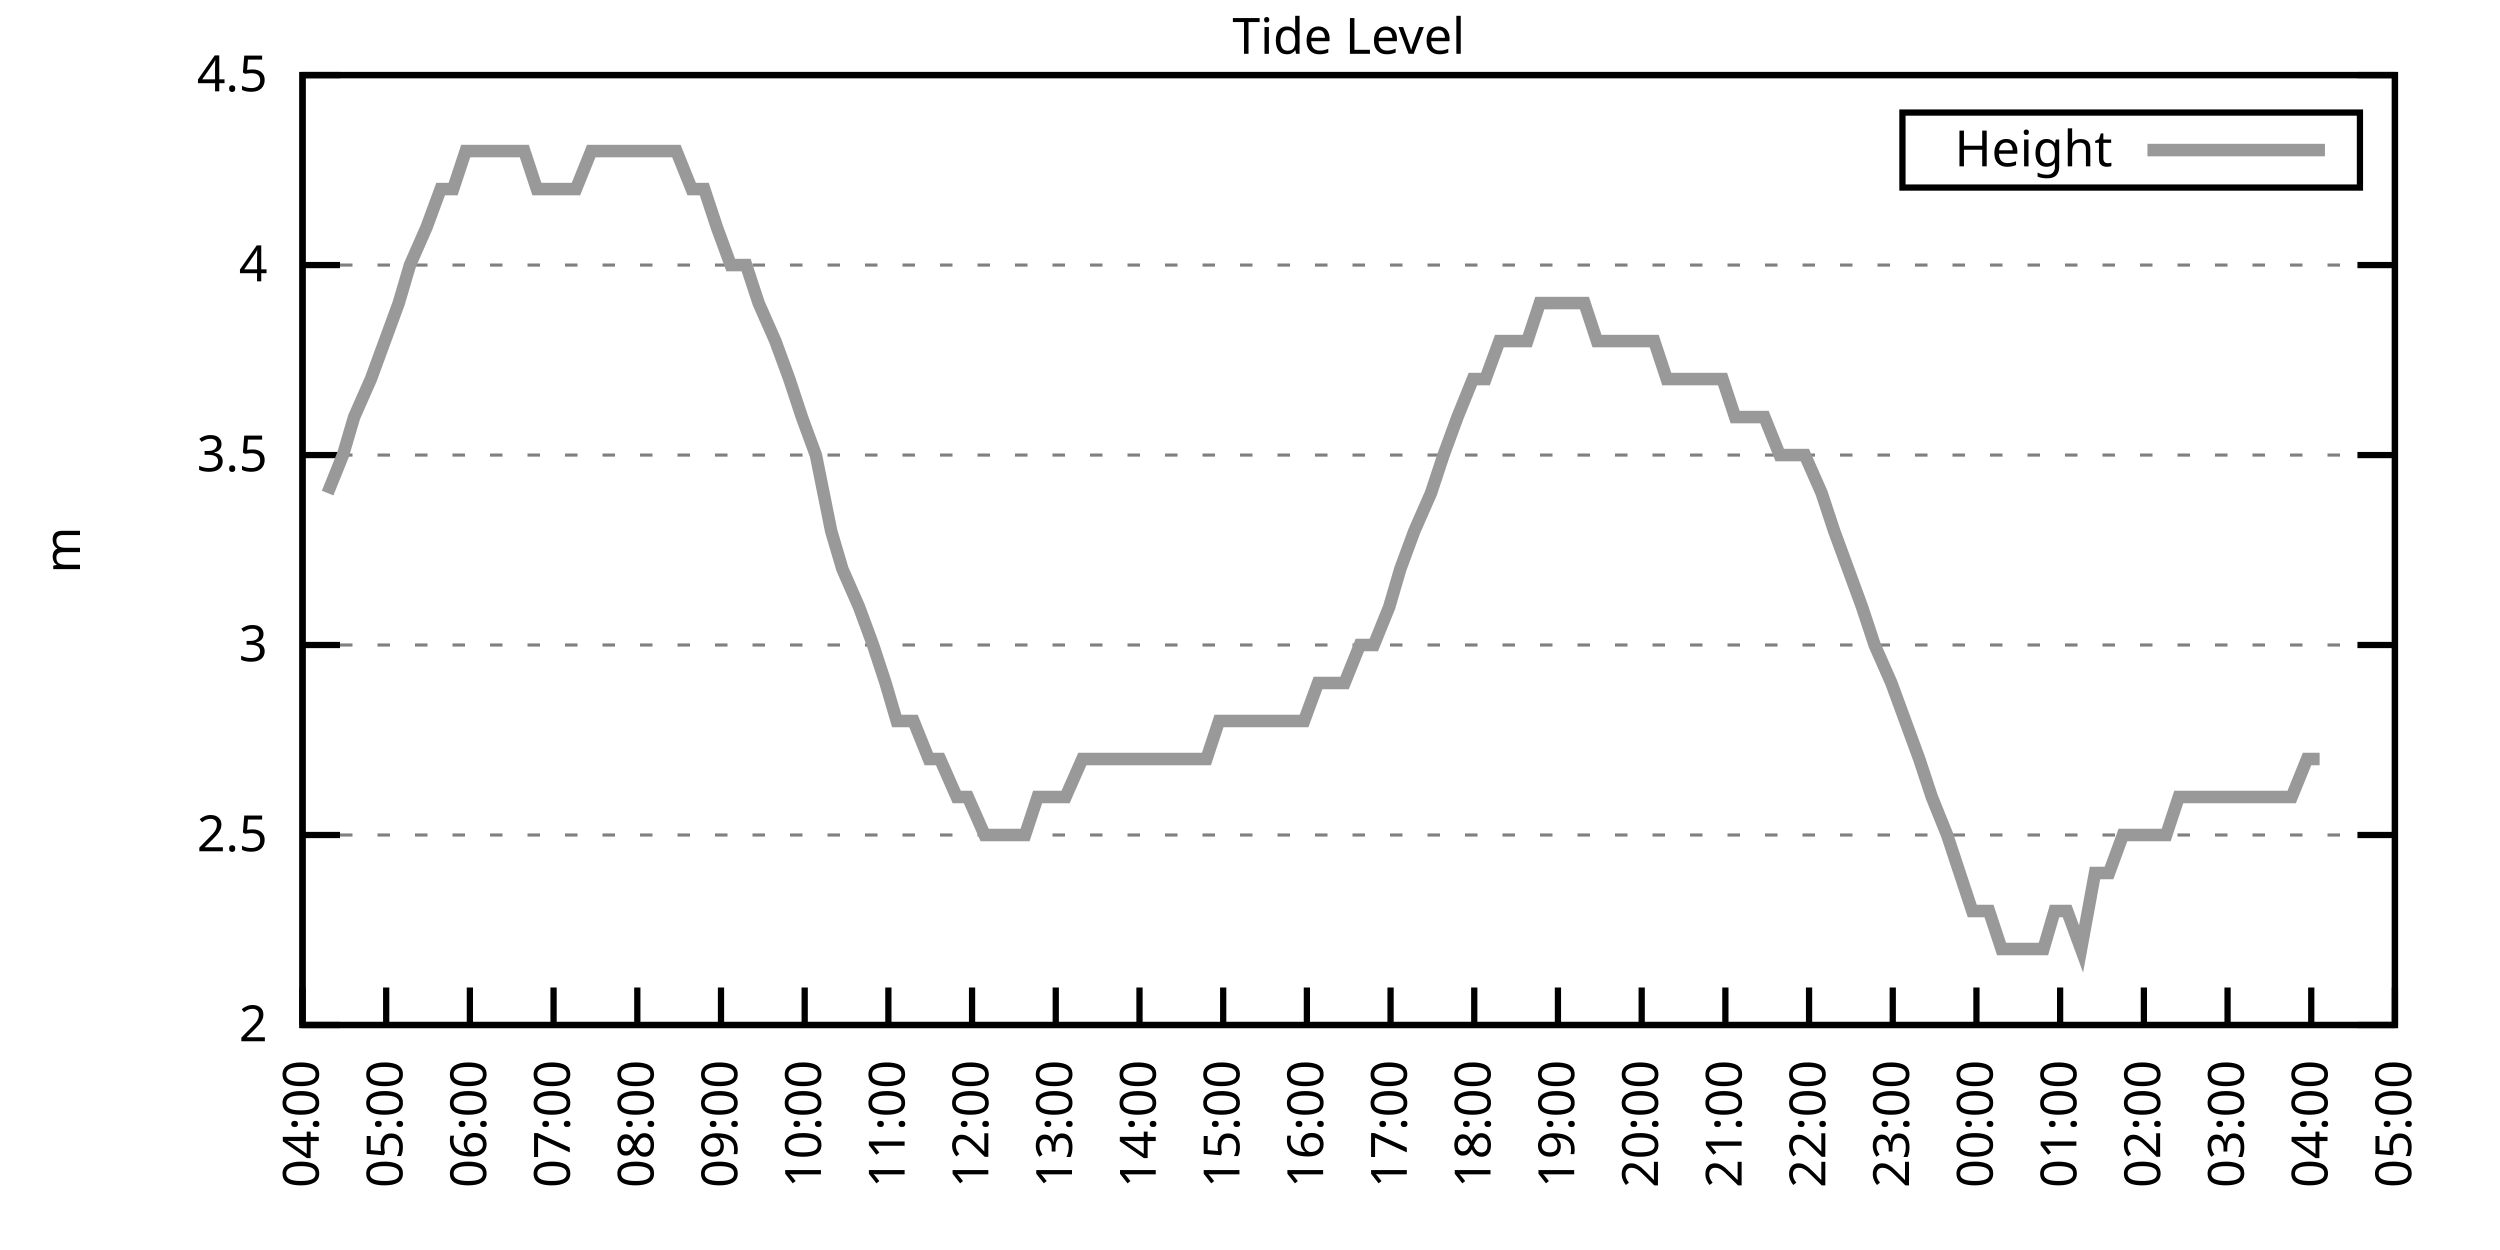
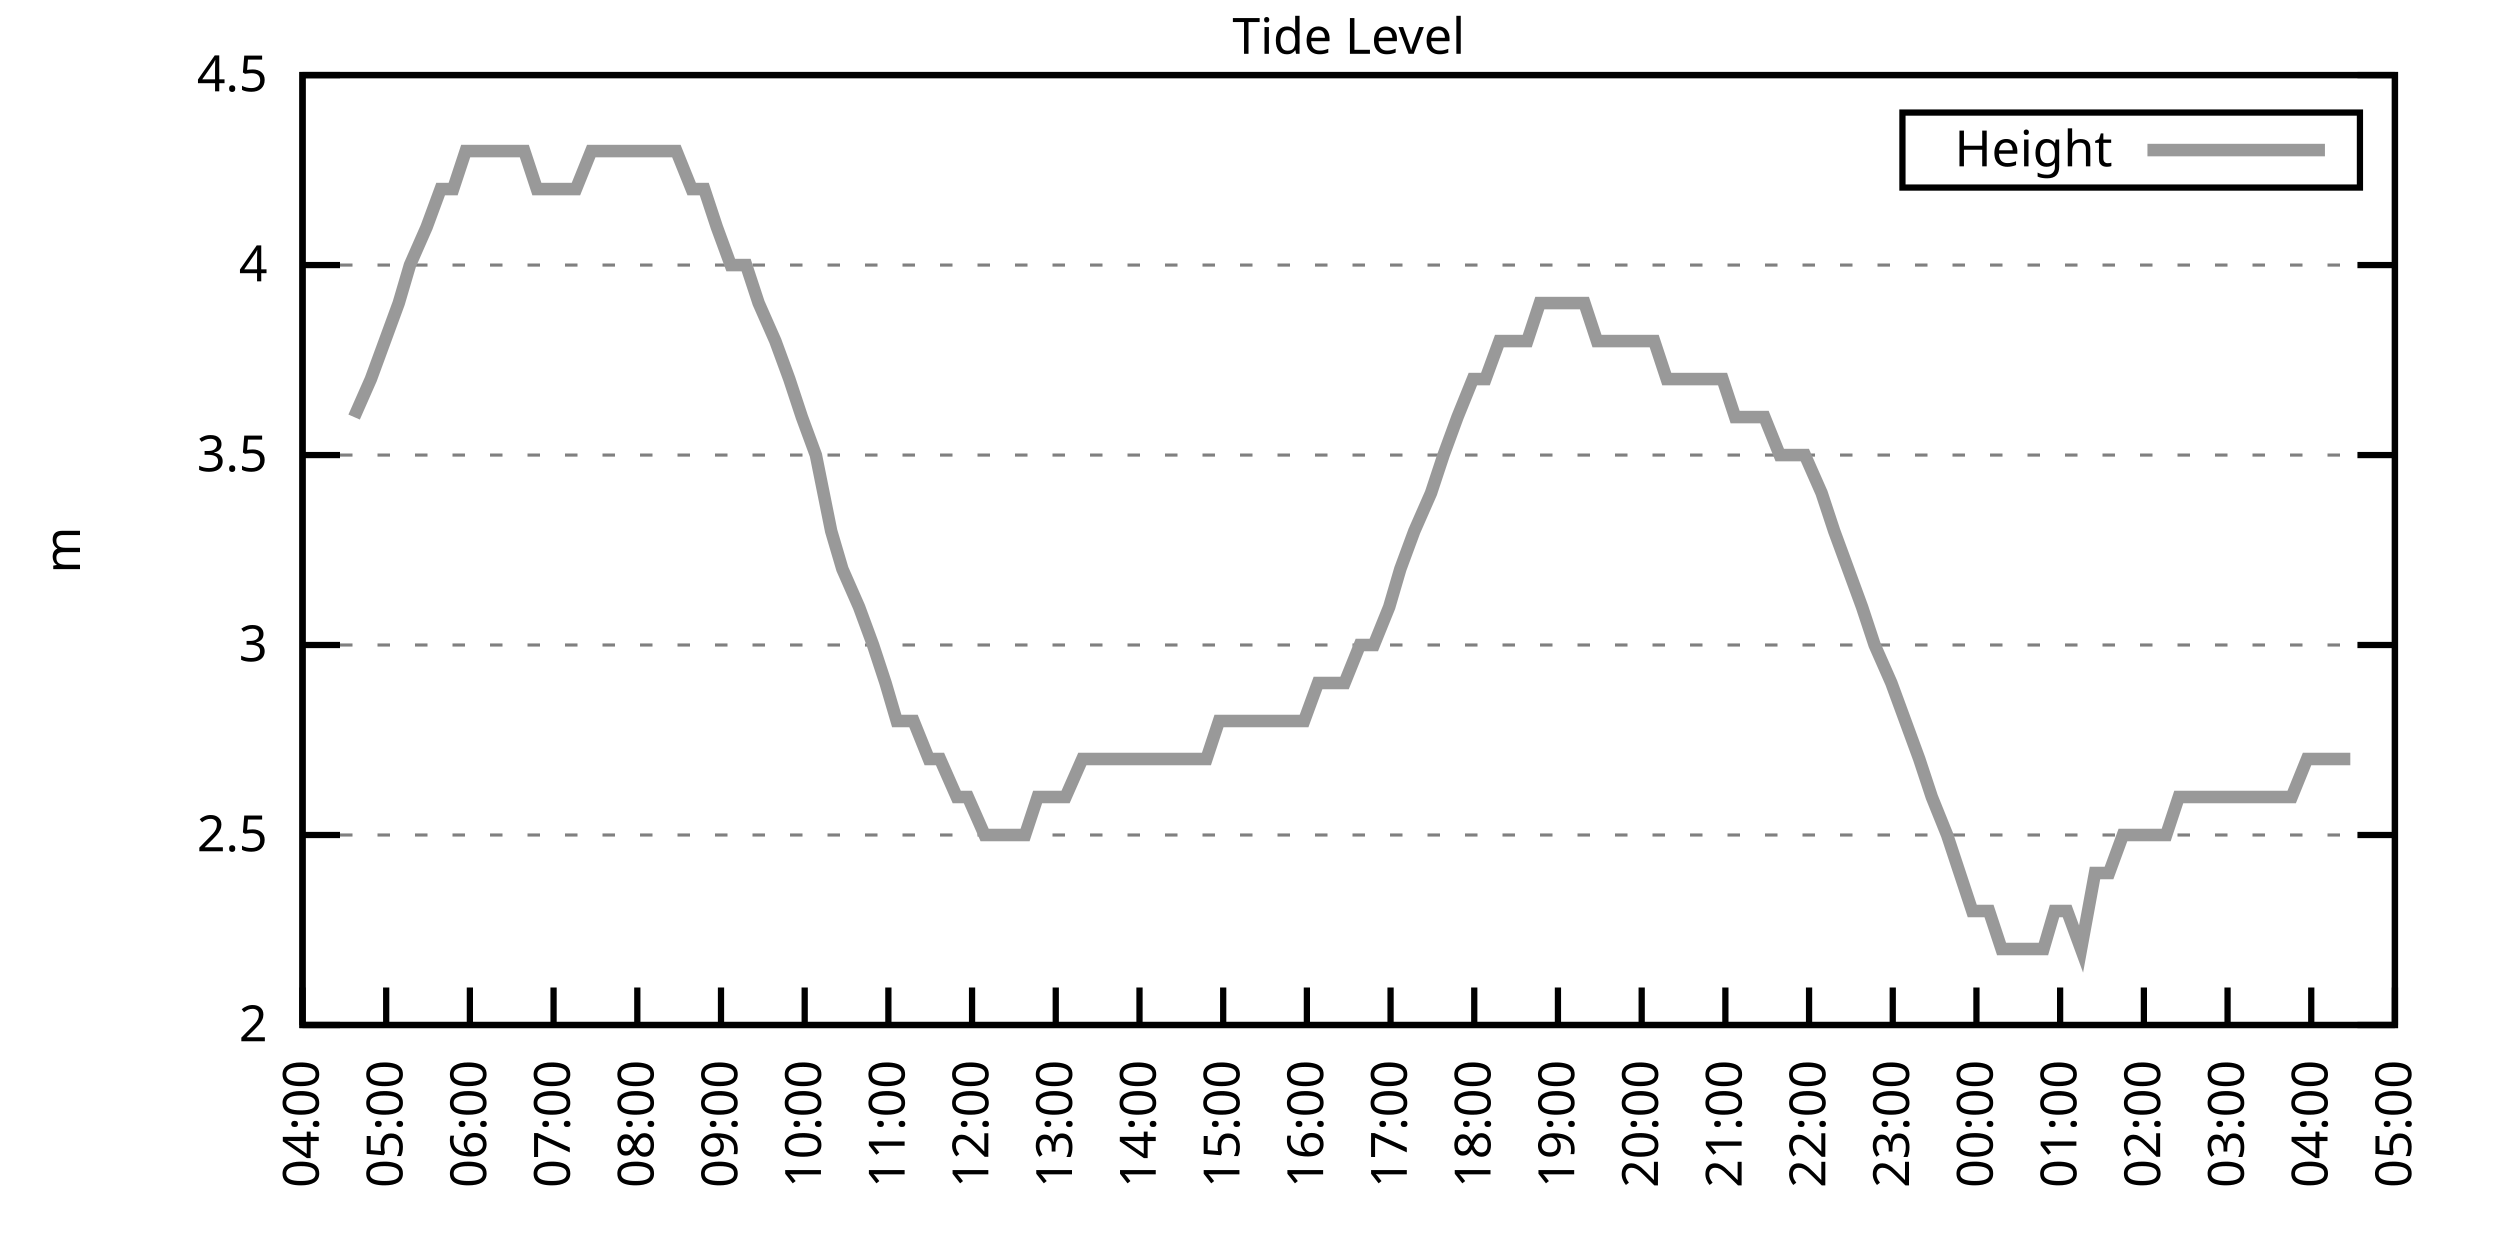
<svg xmlns="http://www.w3.org/2000/svg" xmlns:xlink="http://www.w3.org/1999/xlink" width="400" height="200" viewBox="0 0 400 200">
  <g id="gnuplot_canvas">
    <rect x="0" y="0" width="400" height="200" fill="none" />
    <defs>
      <circle id="gpDot" r="0.5" stroke-width="0.5" stroke="currentColor" />
      <path id="gpPt0" stroke-width="0.333" stroke="currentColor" d="M-1,0 h2 M0,-1 v2" />
      <path id="gpPt1" stroke-width="0.333" stroke="currentColor" d="M-1,-1 L1,1 M1,-1 L-1,1" />
      <path id="gpPt2" stroke-width="0.333" stroke="currentColor" d="M-1,0 L1,0 M0,-1 L0,1 M-1,-1 L1,1 M-1,1 L1,-1" />
      <rect id="gpPt3" stroke-width="0.333" stroke="currentColor" x="-1" y="-1" width="2" height="2" />
      <rect id="gpPt4" stroke-width="0.333" stroke="currentColor" fill="currentColor" x="-1" y="-1" width="2" height="2" />
      <circle id="gpPt5" stroke-width="0.333" stroke="currentColor" cx="0" cy="0" r="1" />
      <use xlink:href="#gpPt5" id="gpPt6" fill="currentColor" stroke="none" />
      <path id="gpPt7" stroke-width="0.333" stroke="currentColor" d="M0,-1.33 L-1.33,0.67 L1.33,0.67 z" />
      <use xlink:href="#gpPt7" id="gpPt8" fill="currentColor" stroke="none" />
      <use xlink:href="#gpPt7" id="gpPt9" stroke="currentColor" transform="rotate(180)" />
      <use xlink:href="#gpPt9" id="gpPt10" fill="currentColor" stroke="none" />
      <use xlink:href="#gpPt3" id="gpPt11" stroke="currentColor" transform="rotate(45)" />
      <use xlink:href="#gpPt11" id="gpPt12" fill="currentColor" stroke="none" />
      <path id="gpPt13" stroke-width="0.333" stroke="currentColor" d="M0,1.330 L1.265,0.411 L0.782,-1.067 L-0.782,-1.076 L-1.265,0.411 z" />
      <use xlink:href="#gpPt13" id="gpPt14" fill="currentColor" stroke="none" />
      <filter id="textbox" filterUnits="objectBoundingBox" x="0" y="0" height="1" width="1">
        <feFlood flood-color="white" flood-opacity="1" result="bgnd" />
        <feComposite in="SourceGraphic" in2="bgnd" operator="atop" />
      </filter>
      <filter id="greybox" filterUnits="objectBoundingBox" x="0" y="0" height="1" width="1">
        <feFlood flood-color="lightgrey" flood-opacity="1" result="grey" />
        <feComposite in="SourceGraphic" in2="grey" operator="atop" />
      </filter>
    </defs>
    <g fill="none" color="white" stroke="currentColor" stroke-width="1.00" stroke-linecap="butt" stroke-linejoin="miter">
</g>
    <g fill="none" color="black" stroke="currentColor" stroke-width="1.00" stroke-linecap="butt" stroke-linejoin="miter">
      <g stroke="none" shape-rendering="crispEdges">
        <polygon fill="rgb(255, 255, 255)" points="48.40,164.00 383.18,164.00 383.18,12.02 48.40,12.02 " />
      </g>
    </g>
    <g fill="none" color="black" stroke="currentColor" stroke-width="1.00" stroke-linecap="butt" stroke-linejoin="miter">
</g>
    <g fill="none" color="black" stroke="black" stroke-width="0.50" stroke-linecap="butt" stroke-linejoin="miter">
</g>
    <g fill="none" color="gray" stroke="currentColor" stroke-width="0.50" stroke-linecap="butt" stroke-linejoin="miter">
      <path stroke="gray" stroke-dasharray="2,4" class="gridline" d="M48.40,164.00 L383.19,164.00  " />
    </g>
    <g fill="none" color="gray" stroke="gray" stroke-width="1.00" stroke-linecap="butt" stroke-linejoin="miter">
</g>
    <g fill="none" color="black" stroke="currentColor" stroke-width="1.00" stroke-linecap="butt" stroke-linejoin="miter">
      <path stroke="black" d="M48.40,164.00 L54.40,164.00 M383.19,164.00 L377.19,164.00  " />
      <g transform="translate(42.80,166.60)" stroke="none" fill="black" font-family="Sans" font-size="8.00" text-anchor="end">
        <text>
          <tspan font-family="Sans"> 2</tspan>
        </text>
      </g>
    </g>
    <g fill="none" color="black" stroke="currentColor" stroke-width="1.00" stroke-linecap="butt" stroke-linejoin="miter">
</g>
    <g fill="none" color="black" stroke="black" stroke-width="0.50" stroke-linecap="butt" stroke-linejoin="miter">
</g>
    <g fill="none" color="gray" stroke="currentColor" stroke-width="0.50" stroke-linecap="butt" stroke-linejoin="miter">
      <path stroke="gray" stroke-dasharray="2,4" class="gridline" d="M48.40,133.60 L383.19,133.60  " />
    </g>
    <g fill="none" color="gray" stroke="gray" stroke-width="1.00" stroke-linecap="butt" stroke-linejoin="miter">
</g>
    <g fill="none" color="black" stroke="currentColor" stroke-width="1.00" stroke-linecap="butt" stroke-linejoin="miter">
      <path stroke="black" d="M48.40,133.60 L54.40,133.60 M383.19,133.60 L377.19,133.60  " />
      <g transform="translate(42.80,136.20)" stroke="none" fill="black" font-family="Sans" font-size="8.00" text-anchor="end">
        <text>
          <tspan font-family="Sans"> 2.5</tspan>
        </text>
      </g>
    </g>
    <g fill="none" color="black" stroke="currentColor" stroke-width="1.00" stroke-linecap="butt" stroke-linejoin="miter">
</g>
    <g fill="none" color="black" stroke="black" stroke-width="0.50" stroke-linecap="butt" stroke-linejoin="miter">
</g>
    <g fill="none" color="gray" stroke="currentColor" stroke-width="0.50" stroke-linecap="butt" stroke-linejoin="miter">
      <path stroke="gray" stroke-dasharray="2,4" class="gridline" d="M48.40,103.20 L383.19,103.20  " />
    </g>
    <g fill="none" color="gray" stroke="gray" stroke-width="1.00" stroke-linecap="butt" stroke-linejoin="miter">
</g>
    <g fill="none" color="black" stroke="currentColor" stroke-width="1.00" stroke-linecap="butt" stroke-linejoin="miter">
      <path stroke="black" d="M48.40,103.20 L54.40,103.20 M383.19,103.20 L377.19,103.20  " />
      <g transform="translate(42.80,105.80)" stroke="none" fill="black" font-family="Sans" font-size="8.00" text-anchor="end">
        <text>
          <tspan font-family="Sans"> 3</tspan>
        </text>
      </g>
    </g>
    <g fill="none" color="black" stroke="currentColor" stroke-width="1.00" stroke-linecap="butt" stroke-linejoin="miter">
</g>
    <g fill="none" color="black" stroke="black" stroke-width="0.50" stroke-linecap="butt" stroke-linejoin="miter">
</g>
    <g fill="none" color="gray" stroke="currentColor" stroke-width="0.50" stroke-linecap="butt" stroke-linejoin="miter">
      <path stroke="gray" stroke-dasharray="2,4" class="gridline" d="M48.40,72.81 L383.19,72.81  " />
    </g>
    <g fill="none" color="gray" stroke="gray" stroke-width="1.00" stroke-linecap="butt" stroke-linejoin="miter">
</g>
    <g fill="none" color="black" stroke="currentColor" stroke-width="1.00" stroke-linecap="butt" stroke-linejoin="miter">
      <path stroke="black" d="M48.40,72.81 L54.40,72.81 M383.19,72.81 L377.19,72.81  " />
      <g transform="translate(42.80,75.41)" stroke="none" fill="black" font-family="Sans" font-size="8.00" text-anchor="end">
        <text>
          <tspan font-family="Sans"> 3.5</tspan>
        </text>
      </g>
    </g>
    <g fill="none" color="black" stroke="currentColor" stroke-width="1.00" stroke-linecap="butt" stroke-linejoin="miter">
</g>
    <g fill="none" color="black" stroke="black" stroke-width="0.50" stroke-linecap="butt" stroke-linejoin="miter">
</g>
    <g fill="none" color="gray" stroke="currentColor" stroke-width="0.50" stroke-linecap="butt" stroke-linejoin="miter">
      <path stroke="gray" stroke-dasharray="2,4" class="gridline" d="M48.40,42.41 L383.19,42.41  " />
    </g>
    <g fill="none" color="gray" stroke="gray" stroke-width="1.00" stroke-linecap="butt" stroke-linejoin="miter">
</g>
    <g fill="none" color="black" stroke="currentColor" stroke-width="1.00" stroke-linecap="butt" stroke-linejoin="miter">
      <path stroke="black" d="M48.40,42.41 L54.40,42.41 M383.19,42.41 L377.19,42.41  " />
      <g transform="translate(42.80,45.01)" stroke="none" fill="black" font-family="Sans" font-size="8.00" text-anchor="end">
        <text>
          <tspan font-family="Sans"> 4</tspan>
        </text>
      </g>
    </g>
    <g fill="none" color="black" stroke="currentColor" stroke-width="1.00" stroke-linecap="butt" stroke-linejoin="miter">
</g>
    <g fill="none" color="black" stroke="black" stroke-width="0.50" stroke-linecap="butt" stroke-linejoin="miter">
</g>
    <g fill="none" color="gray" stroke="currentColor" stroke-width="0.50" stroke-linecap="butt" stroke-linejoin="miter">
      <path stroke="gray" stroke-dasharray="2,4" class="gridline" d="M48.40,12.01 L383.19,12.01  " />
    </g>
    <g fill="none" color="gray" stroke="gray" stroke-width="1.00" stroke-linecap="butt" stroke-linejoin="miter">
</g>
    <g fill="none" color="black" stroke="currentColor" stroke-width="1.00" stroke-linecap="butt" stroke-linejoin="miter">
      <path stroke="black" d="M48.40,12.01 L54.40,12.01 M383.19,12.01 L377.19,12.01  " />
      <g transform="translate(42.80,14.61)" stroke="none" fill="black" font-family="Sans" font-size="8.00" text-anchor="end">
        <text>
          <tspan font-family="Sans"> 4.5</tspan>
        </text>
      </g>
    </g>
    <g fill="none" color="black" stroke="currentColor" stroke-width="1.00" stroke-linecap="butt" stroke-linejoin="miter">
      <path stroke="black" d="M48.40,164.00 L48.40,158.00  " />
      <g transform="translate(51.00,169.60) rotate(270.00)" stroke="none" fill="black" font-family="Sans" font-size="8.00" text-anchor="end">
        <text>
          <tspan font-family="Sans">04:00</tspan>
        </text>
      </g>
    </g>
    <g fill="none" color="black" stroke="currentColor" stroke-width="1.00" stroke-linecap="butt" stroke-linejoin="miter">
      <path stroke="black" d="M61.79,164.00 L61.79,158.00  " />
      <g transform="translate(64.39,169.60) rotate(270.00)" stroke="none" fill="black" font-family="Sans" font-size="8.00" text-anchor="end">
        <text>
          <tspan font-family="Sans">05:00</tspan>
        </text>
      </g>
    </g>
    <g fill="none" color="black" stroke="currentColor" stroke-width="1.00" stroke-linecap="butt" stroke-linejoin="miter">
      <path stroke="black" d="M75.18,164.00 L75.18,158.00  " />
      <g transform="translate(77.78,169.60) rotate(270.00)" stroke="none" fill="black" font-family="Sans" font-size="8.00" text-anchor="end">
        <text>
          <tspan font-family="Sans">06:00</tspan>
        </text>
      </g>
    </g>
    <g fill="none" color="black" stroke="currentColor" stroke-width="1.00" stroke-linecap="butt" stroke-linejoin="miter">
      <path stroke="black" d="M88.57,164.00 L88.57,158.00  " />
      <g transform="translate(91.17,169.60) rotate(270.00)" stroke="none" fill="black" font-family="Sans" font-size="8.00" text-anchor="end">
        <text>
          <tspan font-family="Sans">07:00</tspan>
        </text>
      </g>
    </g>
    <g fill="none" color="black" stroke="currentColor" stroke-width="1.00" stroke-linecap="butt" stroke-linejoin="miter">
      <path stroke="black" d="M101.97,164.00 L101.97,158.00  " />
      <g transform="translate(104.57,169.60) rotate(270.00)" stroke="none" fill="black" font-family="Sans" font-size="8.00" text-anchor="end">
        <text>
          <tspan font-family="Sans">08:00</tspan>
        </text>
      </g>
    </g>
    <g fill="none" color="black" stroke="currentColor" stroke-width="1.00" stroke-linecap="butt" stroke-linejoin="miter">
      <path stroke="black" d="M115.36,164.00 L115.36,158.00  " />
      <g transform="translate(117.96,169.60) rotate(270.00)" stroke="none" fill="black" font-family="Sans" font-size="8.00" text-anchor="end">
        <text>
          <tspan font-family="Sans">09:00</tspan>
        </text>
      </g>
    </g>
    <g fill="none" color="black" stroke="currentColor" stroke-width="1.00" stroke-linecap="butt" stroke-linejoin="miter">
      <path stroke="black" d="M128.75,164.00 L128.75,158.00  " />
      <g transform="translate(131.35,169.60) rotate(270.00)" stroke="none" fill="black" font-family="Sans" font-size="8.00" text-anchor="end">
        <text>
          <tspan font-family="Sans">10:00</tspan>
        </text>
      </g>
    </g>
    <g fill="none" color="black" stroke="currentColor" stroke-width="1.00" stroke-linecap="butt" stroke-linejoin="miter">
      <path stroke="black" d="M142.14,164.00 L142.14,158.00  " />
      <g transform="translate(144.74,169.60) rotate(270.00)" stroke="none" fill="black" font-family="Sans" font-size="8.00" text-anchor="end">
        <text>
          <tspan font-family="Sans">11:00</tspan>
        </text>
      </g>
    </g>
    <g fill="none" color="black" stroke="currentColor" stroke-width="1.00" stroke-linecap="butt" stroke-linejoin="miter">
      <path stroke="black" d="M155.53,164.00 L155.53,158.00  " />
      <g transform="translate(158.13,169.60) rotate(270.00)" stroke="none" fill="black" font-family="Sans" font-size="8.00" text-anchor="end">
        <text>
          <tspan font-family="Sans">12:00</tspan>
        </text>
      </g>
    </g>
    <g fill="none" color="black" stroke="currentColor" stroke-width="1.00" stroke-linecap="butt" stroke-linejoin="miter">
      <path stroke="black" d="M168.92,164.00 L168.92,158.00  " />
      <g transform="translate(171.52,169.60) rotate(270.00)" stroke="none" fill="black" font-family="Sans" font-size="8.00" text-anchor="end">
        <text>
          <tspan font-family="Sans">13:00</tspan>
        </text>
      </g>
    </g>
    <g fill="none" color="black" stroke="currentColor" stroke-width="1.00" stroke-linecap="butt" stroke-linejoin="miter">
      <path stroke="black" d="M182.32,164.00 L182.32,158.00  " />
      <g transform="translate(184.92,169.60) rotate(270.00)" stroke="none" fill="black" font-family="Sans" font-size="8.00" text-anchor="end">
        <text>
          <tspan font-family="Sans">14:00</tspan>
        </text>
      </g>
    </g>
    <g fill="none" color="black" stroke="currentColor" stroke-width="1.00" stroke-linecap="butt" stroke-linejoin="miter">
      <path stroke="black" d="M195.71,164.00 L195.71,158.00  " />
      <g transform="translate(198.31,169.60) rotate(270.00)" stroke="none" fill="black" font-family="Sans" font-size="8.00" text-anchor="end">
        <text>
          <tspan font-family="Sans">15:00</tspan>
        </text>
      </g>
    </g>
    <g fill="none" color="black" stroke="currentColor" stroke-width="1.00" stroke-linecap="butt" stroke-linejoin="miter">
      <path stroke="black" d="M209.10,164.00 L209.10,158.00  " />
      <g transform="translate(211.70,169.60) rotate(270.00)" stroke="none" fill="black" font-family="Sans" font-size="8.00" text-anchor="end">
        <text>
          <tspan font-family="Sans">16:00</tspan>
        </text>
      </g>
    </g>
    <g fill="none" color="black" stroke="currentColor" stroke-width="1.00" stroke-linecap="butt" stroke-linejoin="miter">
      <path stroke="black" d="M222.49,164.00 L222.49,158.00  " />
      <g transform="translate(225.09,169.60) rotate(270.00)" stroke="none" fill="black" font-family="Sans" font-size="8.00" text-anchor="end">
        <text>
          <tspan font-family="Sans">17:00</tspan>
        </text>
      </g>
    </g>
    <g fill="none" color="black" stroke="currentColor" stroke-width="1.00" stroke-linecap="butt" stroke-linejoin="miter">
      <path stroke="black" d="M235.88,164.00 L235.88,158.00  " />
      <g transform="translate(238.48,169.60) rotate(270.00)" stroke="none" fill="black" font-family="Sans" font-size="8.00" text-anchor="end">
        <text>
          <tspan font-family="Sans">18:00</tspan>
        </text>
      </g>
    </g>
    <g fill="none" color="black" stroke="currentColor" stroke-width="1.00" stroke-linecap="butt" stroke-linejoin="miter">
      <path stroke="black" d="M249.27,164.00 L249.27,158.00  " />
      <g transform="translate(251.87,169.60) rotate(270.00)" stroke="none" fill="black" font-family="Sans" font-size="8.00" text-anchor="end">
        <text>
          <tspan font-family="Sans">19:00</tspan>
        </text>
      </g>
    </g>
    <g fill="none" color="black" stroke="currentColor" stroke-width="1.00" stroke-linecap="butt" stroke-linejoin="miter">
      <path stroke="black" d="M262.67,164.00 L262.67,158.00  " />
      <g transform="translate(265.27,169.60) rotate(270.00)" stroke="none" fill="black" font-family="Sans" font-size="8.00" text-anchor="end">
        <text>
          <tspan font-family="Sans">20:00</tspan>
        </text>
      </g>
    </g>
    <g fill="none" color="black" stroke="currentColor" stroke-width="1.00" stroke-linecap="butt" stroke-linejoin="miter">
      <path stroke="black" d="M276.06,164.00 L276.06,158.00  " />
      <g transform="translate(278.66,169.60) rotate(270.00)" stroke="none" fill="black" font-family="Sans" font-size="8.00" text-anchor="end">
        <text>
          <tspan font-family="Sans">21:00</tspan>
        </text>
      </g>
    </g>
    <g fill="none" color="black" stroke="currentColor" stroke-width="1.00" stroke-linecap="butt" stroke-linejoin="miter">
      <path stroke="black" d="M289.45,164.00 L289.45,158.00  " />
      <g transform="translate(292.05,169.60) rotate(270.00)" stroke="none" fill="black" font-family="Sans" font-size="8.00" text-anchor="end">
        <text>
          <tspan font-family="Sans">22:00</tspan>
        </text>
      </g>
    </g>
    <g fill="none" color="black" stroke="currentColor" stroke-width="1.00" stroke-linecap="butt" stroke-linejoin="miter">
      <path stroke="black" d="M302.84,164.00 L302.84,158.00  " />
      <g transform="translate(305.44,169.60) rotate(270.00)" stroke="none" fill="black" font-family="Sans" font-size="8.00" text-anchor="end">
        <text>
          <tspan font-family="Sans">23:00</tspan>
        </text>
      </g>
    </g>
    <g fill="none" color="black" stroke="currentColor" stroke-width="1.00" stroke-linecap="butt" stroke-linejoin="miter">
      <path stroke="black" d="M316.23,164.00 L316.23,158.00  " />
      <g transform="translate(318.83,169.60) rotate(270.00)" stroke="none" fill="black" font-family="Sans" font-size="8.00" text-anchor="end">
        <text>
          <tspan font-family="Sans">00:00</tspan>
        </text>
      </g>
    </g>
    <g fill="none" color="black" stroke="currentColor" stroke-width="1.00" stroke-linecap="butt" stroke-linejoin="miter">
      <path stroke="black" d="M329.62,164.00 L329.62,158.00  " />
      <g transform="translate(332.22,169.60) rotate(270.00)" stroke="none" fill="black" font-family="Sans" font-size="8.00" text-anchor="end">
        <text>
          <tspan font-family="Sans">01:00</tspan>
        </text>
      </g>
    </g>
    <g fill="none" color="black" stroke="currentColor" stroke-width="1.00" stroke-linecap="butt" stroke-linejoin="miter">
      <path stroke="black" d="M343.02,164.00 L343.02,158.00  " />
      <g transform="translate(345.62,169.60) rotate(270.00)" stroke="none" fill="black" font-family="Sans" font-size="8.00" text-anchor="end">
        <text>
          <tspan font-family="Sans">02:00</tspan>
        </text>
      </g>
    </g>
    <g fill="none" color="black" stroke="currentColor" stroke-width="1.00" stroke-linecap="butt" stroke-linejoin="miter">
      <path stroke="black" d="M356.41,164.00 L356.41,158.00  " />
      <g transform="translate(359.01,169.60) rotate(270.00)" stroke="none" fill="black" font-family="Sans" font-size="8.00" text-anchor="end">
        <text>
          <tspan font-family="Sans">03:00</tspan>
        </text>
      </g>
    </g>
    <g fill="none" color="black" stroke="currentColor" stroke-width="1.00" stroke-linecap="butt" stroke-linejoin="miter">
      <path stroke="black" d="M369.80,164.00 L369.80,158.00  " />
      <g transform="translate(372.40,169.60) rotate(270.00)" stroke="none" fill="black" font-family="Sans" font-size="8.00" text-anchor="end">
        <text>
          <tspan font-family="Sans">04:00</tspan>
        </text>
      </g>
    </g>
    <g fill="none" color="black" stroke="currentColor" stroke-width="1.00" stroke-linecap="butt" stroke-linejoin="miter">
      <path stroke="black" d="M383.19,164.00 L383.19,158.00  " />
      <g transform="translate(385.79,169.60) rotate(270.00)" stroke="none" fill="black" font-family="Sans" font-size="8.00" text-anchor="end">
        <text>
          <tspan font-family="Sans">05:00</tspan>
        </text>
      </g>
    </g>
    <g fill="none" color="black" stroke="currentColor" stroke-width="1.00" stroke-linecap="butt" stroke-linejoin="miter">
</g>
    <g fill="none" color="black" stroke="currentColor" stroke-width="1.00" stroke-linecap="butt" stroke-linejoin="miter">
      <path stroke="black" d="M48.40,12.01 L48.40,164.00 L383.19,164.00 L383.19,12.01 L48.40,12.01 Z  " />
    </g>
    <g fill="none" color="black" stroke="currentColor" stroke-width="1.00" stroke-linecap="butt" stroke-linejoin="miter">
</g>
    <g fill="none" color="black" stroke="currentColor" stroke-width="1.00" stroke-linecap="butt" stroke-linejoin="miter">
      <path stroke="black" d="M304.39,30.01 L304.39,18.01 L377.59,18.01 L377.59,30.01 L304.39,30.01 Z  " />
    </g>
    <g id="Tide_level_plot_1">
      <g fill="none" color="white" stroke="black" stroke-width="2.00" stroke-linecap="butt" stroke-linejoin="miter">
</g>
      <g fill="none" color="black" stroke="currentColor" stroke-width="2.00" stroke-linecap="butt" stroke-linejoin="miter">
        <g transform="translate(337.99,26.61)" stroke="none" fill="black" font-family="Sans" font-size="8.00" text-anchor="end">
          <text>
            <tspan font-family="Sans">Height</tspan>
          </text>
        </g>
      </g>
      <g fill="none" color="black" stroke="currentColor" stroke-width="2.00" stroke-linecap="butt" stroke-linejoin="miter">
-         <path stroke="rgb(153, 153, 153)" d="M343.59,24.01 L371.99,24.01 M52.42,78.89 L54.87,72.81 L56.66,66.73 L59.34,60.65 L63.80,48.49 L65.59,42.41   L68.26,36.33 L70.50,30.25 L72.50,30.25 L74.51,24.17 L77.19,24.17 L78.98,24.17 L81.43,24.17 L83.89,24.17   L85.90,30.25 L87.91,30.25 L89.91,30.25 L92.15,30.25 L94.60,24.17 L97.06,24.17 L99.51,24.17 L101.30,24.17   L103.98,24.17 L105.98,24.17 L108.22,24.17 L110.67,30.25 L112.68,30.25 L114.69,36.33 L116.92,42.41 L119.38,42.41   L121.38,48.49 L124.06,54.57 L126.29,60.65 L128.30,66.73 L130.54,72.81 L132.99,84.97 L134.78,91.04 L137.45,97.12   L139.69,103.20 L141.69,109.28 L143.48,115.36 L146.16,115.36 L148.61,121.44 L150.40,121.44 L153.08,127.52 L154.86,127.52   L157.54,133.60 L159.55,133.60 L161.56,133.60 L164.01,133.60 L166.02,127.52 L168.70,127.52 L170.49,127.52 L173.17,121.44   L175.17,121.44 L177.63,121.44 L179.64,121.44 L181.87,121.44 L183.88,121.44 L186.56,121.44 L188.57,121.44 L191.02,121.44   L193.03,121.44 L195.04,115.36 L197.72,115.36 L199.95,115.36 L201.96,115.36 L203.97,115.36 L206.64,115.36 L208.65,115.36   L210.88,109.28 L213.34,109.28 L215.13,109.28 L217.58,103.20 L219.81,103.20 L222.27,97.12 L224.05,91.04 L226.29,84.97   L228.96,78.89 L230.97,72.81 L233.20,66.73 L235.66,60.65 L237.67,60.65 L239.90,54.57 L242.36,54.57 L244.36,54.57   L246.37,48.49 L249.05,48.49 L251.06,48.49 L253.51,48.49 L255.52,54.57 L257.76,54.57 L259.76,54.57 L262.44,54.57   L264.67,54.57 L266.68,60.65 L269.14,60.65 L271.15,60.65 L273.60,60.65 L275.61,60.65 L277.62,66.73 L280.30,66.73   L282.31,66.73 L284.76,72.81 L286.77,72.81 L288.78,72.81 L291.46,78.89 L293.47,84.97 L295.70,91.04 L297.93,97.12   L299.94,103.20 L302.62,109.28 L304.85,115.36 L307.08,121.44 L309.09,127.52 L311.54,133.60 L313.55,139.68 L315.56,145.76   L318.24,145.76 L320.25,151.84 L322.26,151.84 L324.94,151.84 L326.95,151.84 L328.73,145.76 L330.74,145.76 L332.97,151.84   L335.20,139.68 L337.44,139.68 L339.67,133.60 L341.90,133.60 L344.13,133.60 L346.59,133.60 L348.60,127.52 L351.05,127.52   L353.95,127.52 L356.18,127.52 L358.42,127.52 L360.20,127.52 L362.43,127.52 L365.11,127.52 L366.67,127.52 L369.13,121.44   L371.14,121.44  " />
+         <path stroke="rgb(153, 153, 153)" d="M343.59,24.01 L371.99,24.01 M56.66,66.73 L59.34,60.65 L63.80,48.49 L65.59,42.41 L68.26,36.33 L70.50,30.25   L72.50,30.25 L74.51,24.17 L77.19,24.17 L78.98,24.17 L81.43,24.17 L83.89,24.17 L85.90,30.25 L87.91,30.25   L89.91,30.25 L92.15,30.25 L94.60,24.17 L97.06,24.17 L99.51,24.17 L101.30,24.17 L103.98,24.17 L105.98,24.17   L108.22,24.17 L110.67,30.25 L112.68,30.25 L114.69,36.33 L116.92,42.41 L119.38,42.41 L121.38,48.49 L124.06,54.57   L126.29,60.65 L128.30,66.73 L130.54,72.81 L132.99,84.97 L134.78,91.04 L137.45,97.12 L139.69,103.20 L141.69,109.28   L143.48,115.36 L146.16,115.36 L148.61,121.44 L150.40,121.44 L153.08,127.52 L154.86,127.52 L157.54,133.60 L159.55,133.60   L161.56,133.60 L164.01,133.60 L166.02,127.52 L168.70,127.52 L170.49,127.52 L173.17,121.44 L175.17,121.44 L177.63,121.44   L179.64,121.44 L181.87,121.44 L183.88,121.44 L186.56,121.44 L188.57,121.44 L191.02,121.44 L193.03,121.44 L195.04,115.36   L197.72,115.36 L199.95,115.36 L201.96,115.36 L203.97,115.36 L206.64,115.36 L208.65,115.36 L210.88,109.28 L213.34,109.28   L215.13,109.28 L217.58,103.20 L219.81,103.20 L222.27,97.12 L224.05,91.04 L226.29,84.97 L228.96,78.89 L230.97,72.81   L233.20,66.73 L235.66,60.65 L237.67,60.65 L239.90,54.57 L242.36,54.57 L244.36,54.57 L246.37,48.49 L249.05,48.49   L251.06,48.49 L253.51,48.49 L255.52,54.57 L257.76,54.57 L259.76,54.57 L262.44,54.57 L264.67,54.57 L266.68,60.65   L269.14,60.65 L271.15,60.65 L273.60,60.65 L275.61,60.65 L277.62,66.73 L280.30,66.73 L282.31,66.73 L284.76,72.81   L286.77,72.81 L288.78,72.81 L291.46,78.89 L293.47,84.97 L295.70,91.04 L297.93,97.12 L299.94,103.20 L302.62,109.28   L304.85,115.36 L307.08,121.44 L309.09,127.52 L311.54,133.60 L313.55,139.68 L315.56,145.76 L318.24,145.76 L320.25,151.84   L322.26,151.84 L324.94,151.84 L326.95,151.84 L328.73,145.76 L330.74,145.76 L332.97,151.84 L335.20,139.68 L337.44,139.68   L339.67,133.60 L341.90,133.60 L344.13,133.60 L346.59,133.60 L348.60,127.52 L351.05,127.52 L353.95,127.52 L356.18,127.52   L358.42,127.52 L360.20,127.52 L362.43,127.52 L365.11,127.52 L366.67,127.52 L369.13,121.44 L371.14,121.44 L374.04,121.44   L376.05,121.44  " />
      </g>
    </g>
    <g fill="none" color="black" stroke="currentColor" stroke-width="2.00" stroke-linecap="butt" stroke-linejoin="miter">
</g>
    <g fill="none" color="black" stroke="black" stroke-width="1.00" stroke-linecap="butt" stroke-linejoin="miter">
</g>
    <g fill="none" color="black" stroke="currentColor" stroke-width="1.00" stroke-linecap="butt" stroke-linejoin="miter">
      <path stroke="black" d="M48.40,12.01 L48.40,164.00 L383.19,164.00 L383.19,12.01 L48.40,12.01 Z  " />
      <g transform="translate(12.80,88.01) rotate(270.00)" stroke="none" fill="black" font-family="Sans" font-size="8.00" text-anchor="middle">
        <text>
          <tspan font-family="Sans">m</tspan>
        </text>
      </g>
    </g>
    <g fill="none" color="black" stroke="currentColor" stroke-width="1.00" stroke-linecap="butt" stroke-linejoin="miter">
</g>
    <g fill="none" color="black" stroke="currentColor" stroke-width="1.00" stroke-linecap="butt" stroke-linejoin="miter">
      <g transform="translate(215.79,8.61)" stroke="none" fill="black" font-family="Sans" font-size="8.00" text-anchor="middle">
        <text>
          <tspan font-family="Sans">Tide Level</tspan>
        </text>
      </g>
    </g>
    <g fill="none" color="black" stroke="currentColor" stroke-width="1.00" stroke-linecap="butt" stroke-linejoin="miter">
</g>
  </g>
</svg>
